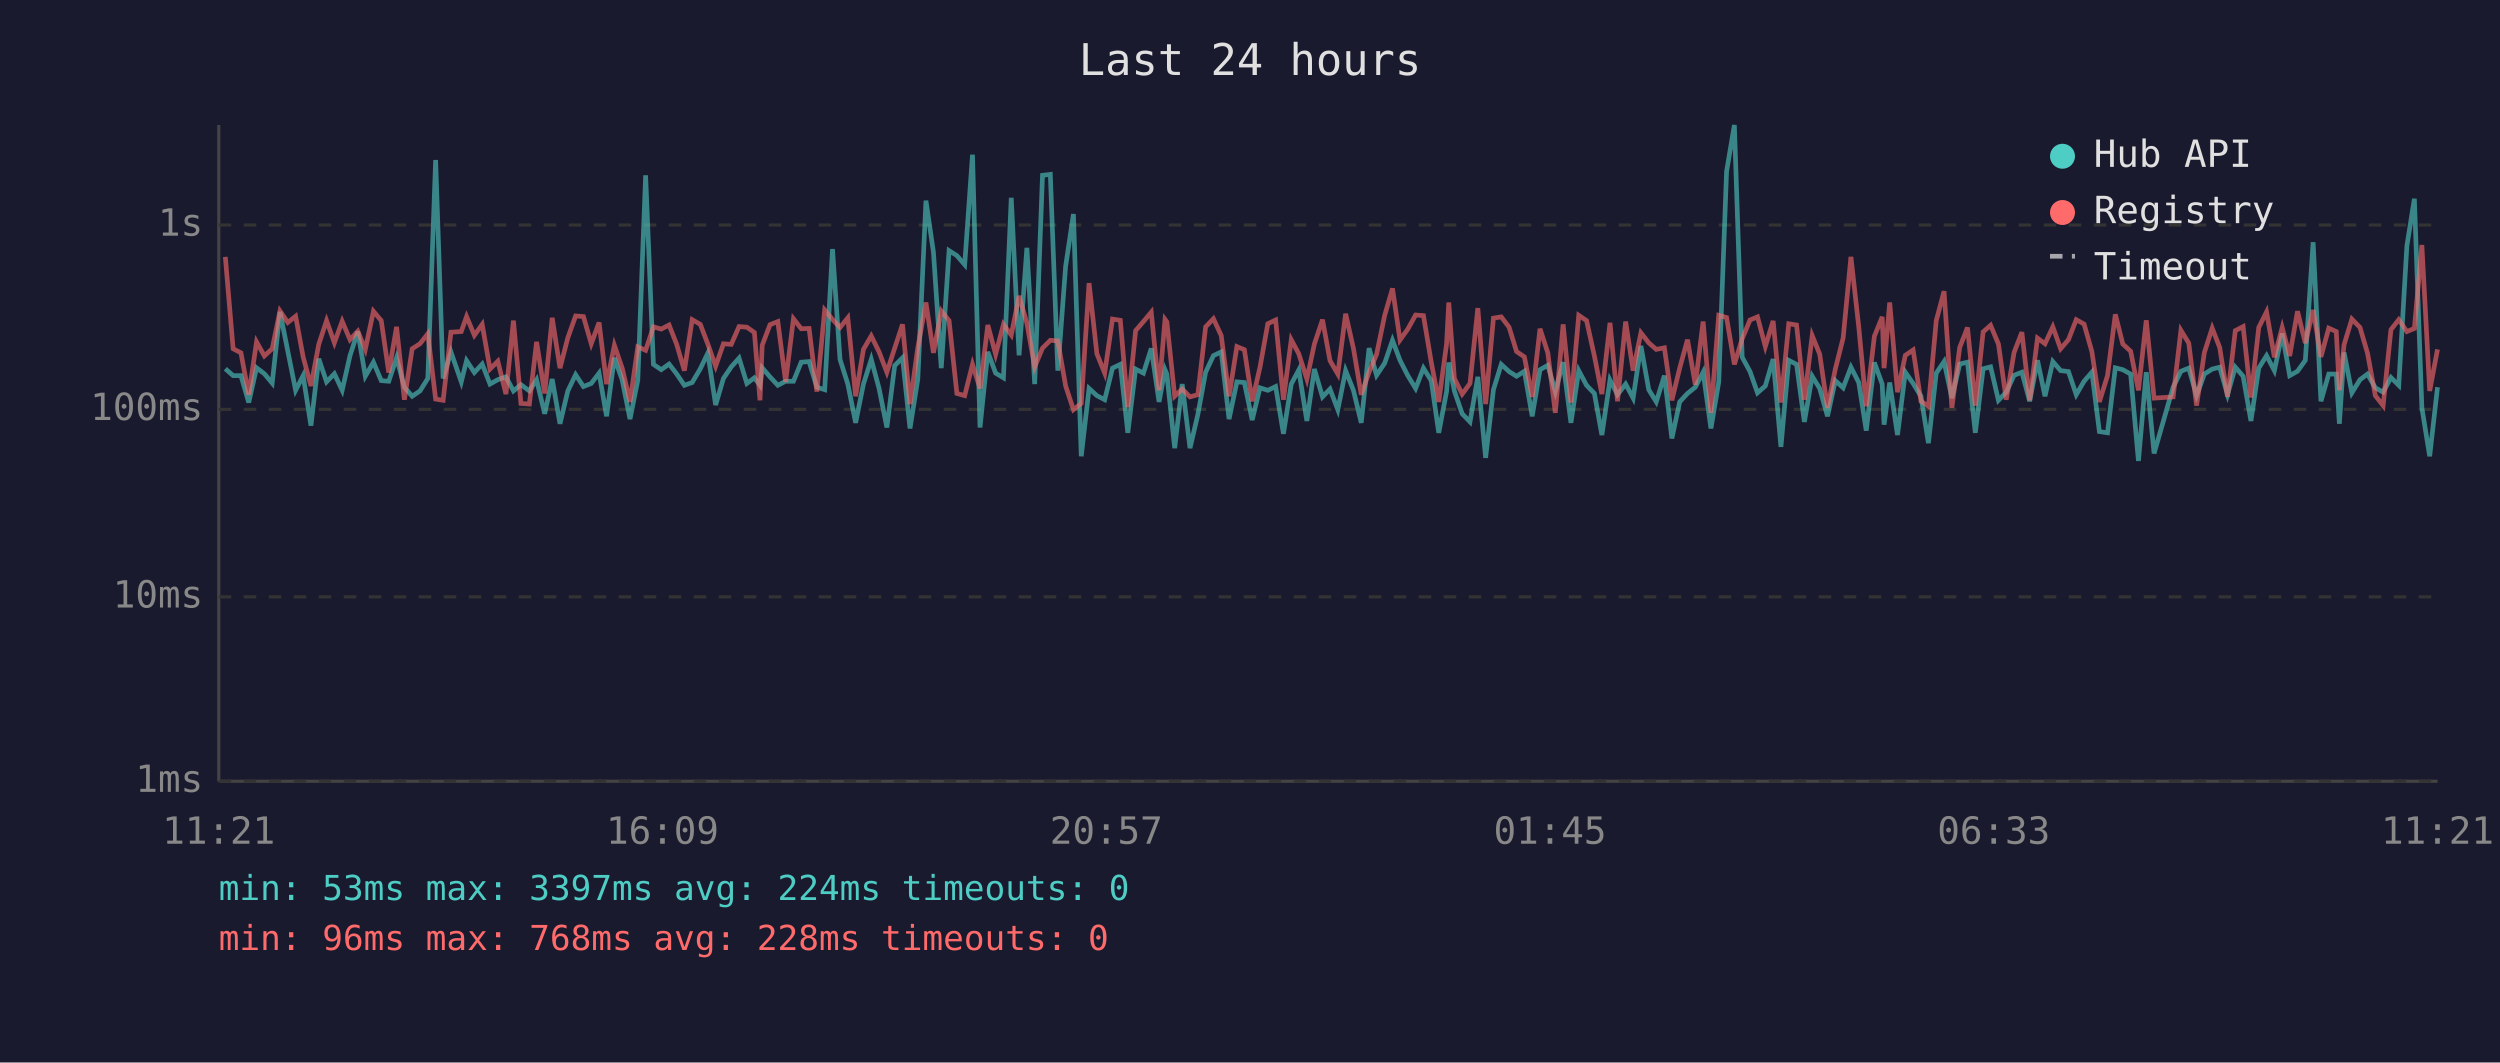
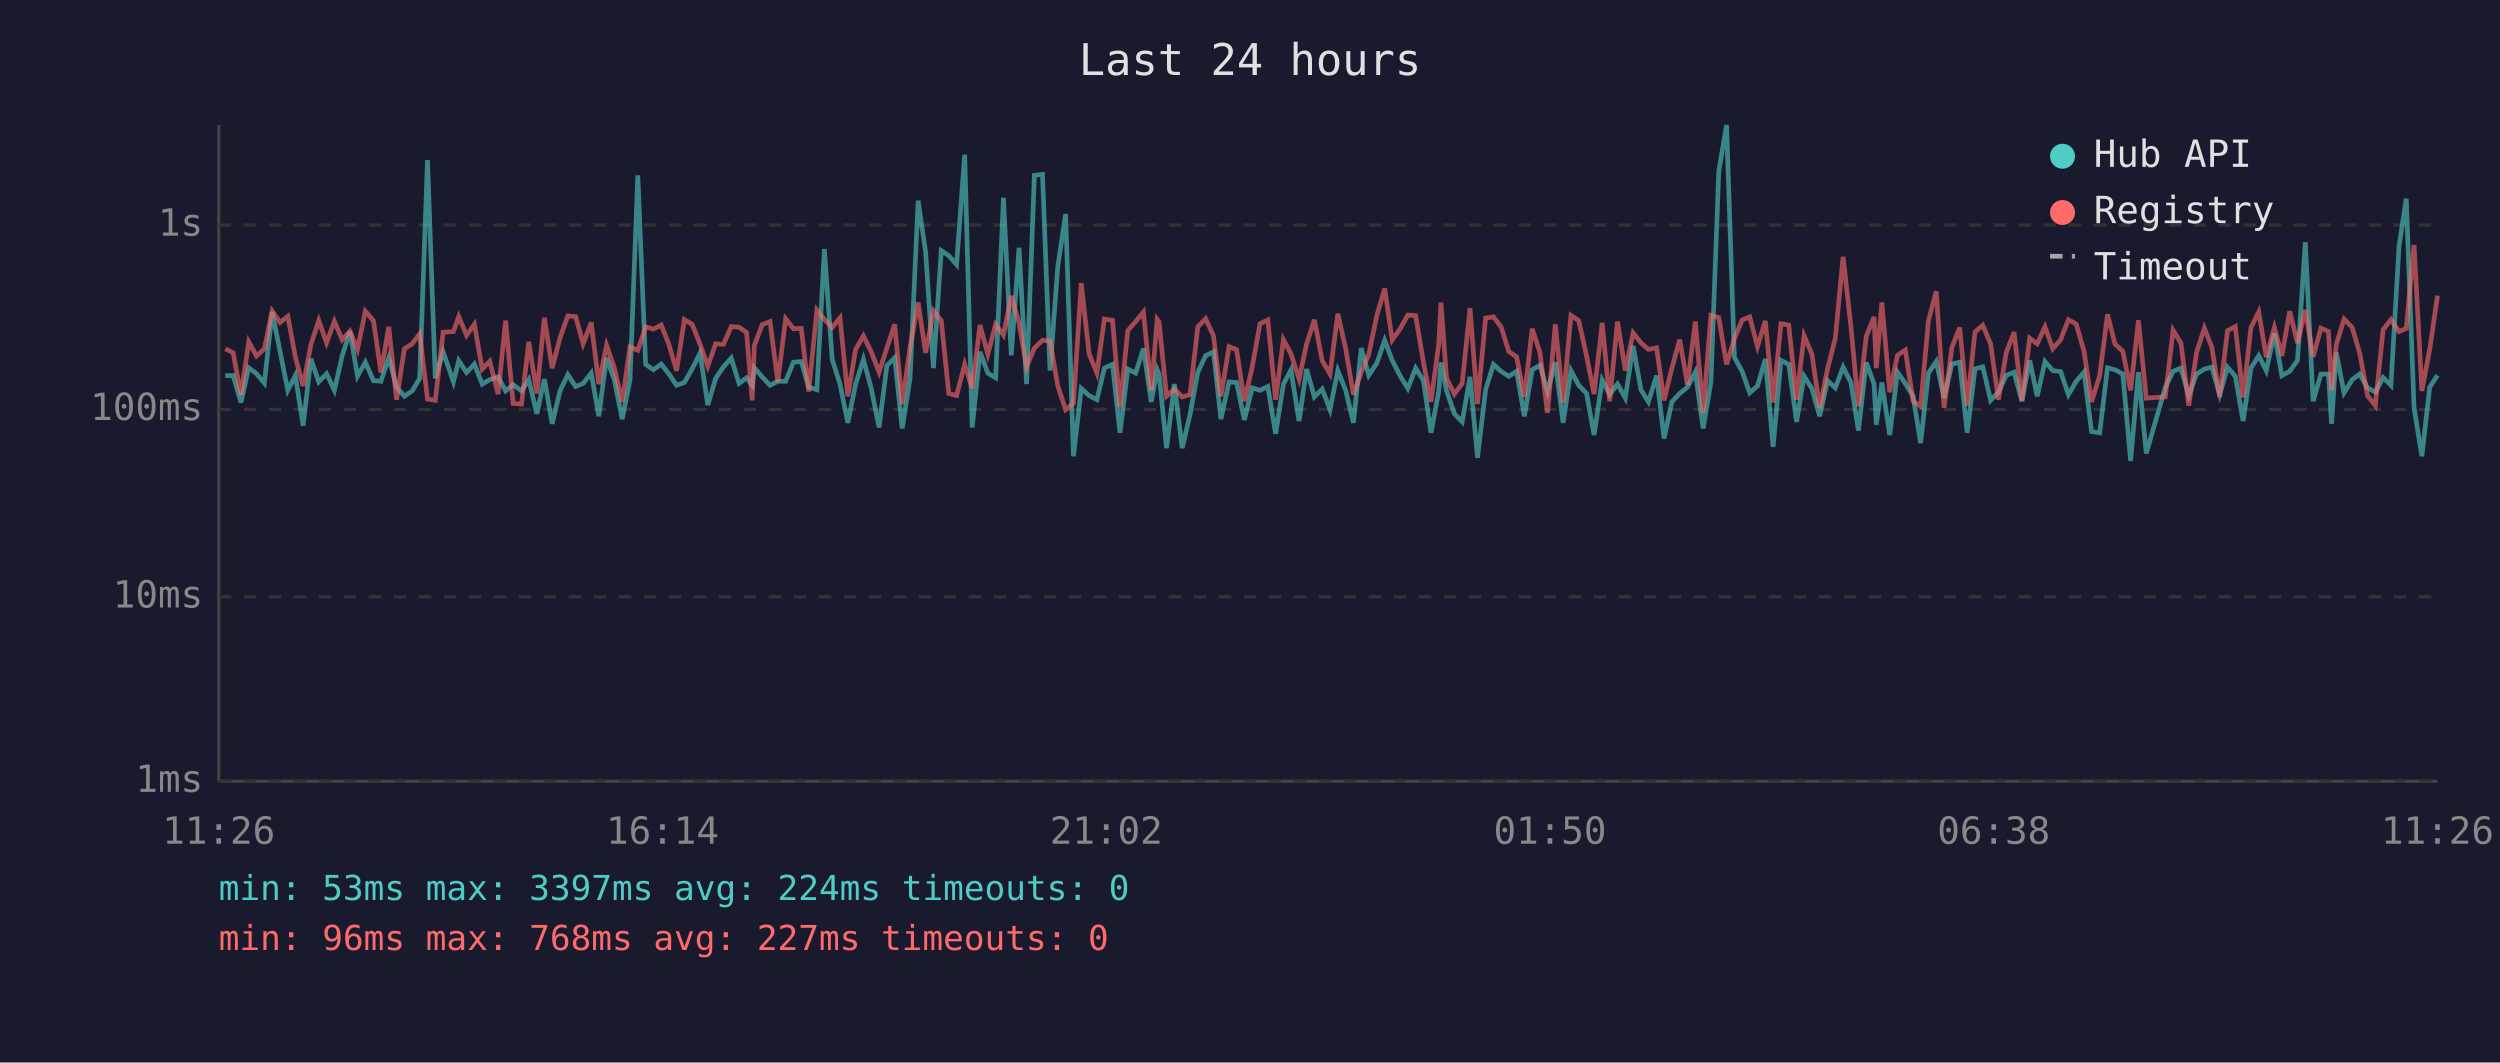
<svg xmlns="http://www.w3.org/2000/svg" viewBox="0 0 800 340" font-family="monospace" font-size="12">
  <rect width="800" height="340" fill="#1a1a2e" />
  <text x="400" y="24" fill="#e0e0e0" font-size="14" text-anchor="middle">Last 24 hours</text>
  <line x1="70" y1="40" x2="70" y2="250" stroke="#444" stroke-width="1" />
  <line x1="70" y1="250" x2="780" y2="250" stroke="#444" stroke-width="1" />
  <line x1="70" y1="250" x2="780" y2="250" stroke="#333" stroke-width="1" stroke-dasharray="4" />
  <text x="65" y="250" fill="#888" text-anchor="end" dominant-baseline="middle">1ms</text>
  <line x1="70" y1="191" x2="780" y2="191" stroke="#333" stroke-width="1" stroke-dasharray="4" />
  <text x="65" y="191" fill="#888" text-anchor="end" dominant-baseline="middle">10ms</text>
  <line x1="70" y1="131" x2="780" y2="131" stroke="#333" stroke-width="1" stroke-dasharray="4" />
  <text x="65" y="131" fill="#888" text-anchor="end" dominant-baseline="middle">100ms</text>
  <line x1="70" y1="72" x2="780" y2="72" stroke="#333" stroke-width="1" stroke-dasharray="4" />
  <text x="65" y="72" fill="#888" text-anchor="end" dominant-baseline="middle">1s</text>
-   <text x="70" y="270" fill="#888" text-anchor="middle">11:21</text>
-   <text x="212" y="270" fill="#888" text-anchor="middle">16:09</text>
-   <text x="354" y="270" fill="#888" text-anchor="middle">20:57</text>
-   <text x="496" y="270" fill="#888" text-anchor="middle">01:45</text>
-   <text x="638" y="270" fill="#888" text-anchor="middle">06:33</text>
-   <text x="780" y="270" fill="#888" text-anchor="middle">11:21</text>
-   <polyline points="72.1,118.0 74.6,120.2 77.1,120.2 79.6,128.8 82.1,117.7 84.6,119.6 87.1,122.6 89.6,99.8 92.1,112.4 94.6,124.9 97.0,120.2 99.5,136.2 102.0,114.8 104.5,122.2 107.0,119.6 109.5,124.9 112.0,113.8 114.5,106.1 116.9,120.4 119.5,115.9 122.0,121.8 124.4,122.0 126.9,114.5 129.4,123.9 131.9,126.8 134.4,125.1 136.9,121.1 139.4,51.2 141.8,121.1 144.3,112.6 147.6,122.2 149.3,115.4 151.8,119.2 154.3,116.5 156.8,122.9 159.3,121.5 161.9,120.6 164.3,125.1 166.7,123.1 169.4,125.1 171.7,121.5 174.3,132.4 176.7,121.3 179.2,135.6 181.7,125.1 184.2,119.9 186.7,123.7 189.2,122.7 191.7,119.4 194.1,133.2 196.6,114.5 199.1,121.6 201.6,134.1 204.1,121.6 206.6,56.1 209.1,116.6 211.6,118.3 214.1,116.5 216.5,119.6 219.0,123.3 221.5,122.4 224.1,118.0 226.5,113.0 229.0,129.6 231.5,121.1 234.0,117.4 236.5,114.6 239.0,122.7 241.4,120.9 243.2,123.3 243.9,117.7 246.4,120.6 248.9,123.3 251.4,122.0 253.9,122.0 256.4,115.9 258.9,115.7 261.4,123.9 263.9,124.7 266.4,79.7 268.8,115.0 271.3,122.9 273.8,135.3 276.3,122.9 278.8,115.0 281.3,124.3 283.8,136.8 286.3,117.0 288.8,114.5 291.2,137.1 293.7,121.3 296.3,64.2 298.7,80.7 301.2,117.8 303.7,80.2 306.2,81.8 308.7,84.7 311.2,49.5 313.6,136.8 316.1,112.6 318.6,119.4 321.1,120.9 323.6,63.3 326.1,113.7 328.6,79.3 331.1,122.9 333.6,56.1 336.1,55.8 338.5,118.6 341.0,85.2 343.5,68.5 346.0,146.0 348.5,124.3 351.0,126.6 353.5,127.9 356.0,117.8 358.5,116.6 360.9,138.5 363.4,118.1 365.9,119.4 368.4,111.5 370.9,128.6 372.8,118.3 373.4,119.7 375.9,143.4 378.3,122.9 380.8,143.4 383.3,132.7 385.8,119.1 388.3,113.8 390.8,112.6 393.3,134.1 395.8,122.2 398.2,122.4 400.7,134.4 403.2,124.1 405.7,124.9 408.2,123.7 410.7,138.8 413.2,122.9 415.6,118.4 418.2,134.7 420.6,118.1 423.2,127.0 425.6,124.5 428.1,131.1 430.6,118.6 433.1,124.9 435.6,135.3 438.1,111.4 440.5,120.1 443.1,116.2 445.6,108.9 448.0,115.3 450.5,120.2 453.0,124.3 455.5,117.8 458.0,121.8 460.4,138.5 462.9,125.3 463.6,116.0 465.4,125.1 467.9,132.4 470.4,135.0 472.9,120.6 475.4,146.5 477.9,124.7 480.4,116.6 482.9,118.9 485.3,120.4 487.8,118.8 490.3,133.2 492.8,118.3 495.3,116.9 497.7,125.3 500.2,115.9 502.7,135.3 505.2,118.6 507.7,123.3 510.2,125.9 512.6,139.2 515.2,121.6 517.6,126.3 520.2,122.9 522.6,127.4 525.1,110.7 527.6,124.7 530.0,128.6 532.6,120.2 535.0,140.3 537.5,128.6 540.0,125.9 542.5,123.9 545.0,119.1 547.5,137.1 550.0,122.2 552.5,54.9 555.0,40.0 557.5,114.3 560.0,118.9 562.4,125.7 564.9,123.5 567.4,114.9 569.9,143.0 572.4,115.3 574.9,116.6 577.4,135.0 579.9,120.4 582.3,124.3 584.8,133.2 587.3,121.8 589.8,124.1 592.3,117.5 594.8,122.4 597.2,137.8 599.8,116.0 602.3,122.9 602.9,135.9 604.7,122.4 607.2,139.2 609.7,119.1 612.2,122.7 614.7,126.8 617.1,141.8 619.6,119.4 622.1,115.7 624.6,127.4 627.1,116.5 629.6,115.9 632.1,138.5 634.6,118.0 637.0,117.4 639.5,128.1 642.0,125.5 644.5,120.1 647.0,119.1 649.5,128.4 652.0,115.3 654.4,126.8 656.9,115.7 659.4,118.6 661.9,118.9 664.4,126.3 666.9,122.0 669.4,119.1 671.8,138.1 674.4,138.5 676.9,117.7 679.3,118.3 681.8,119.7 684.3,147.5 686.8,119.1 689.3,145.1 695.4,123.9 697.9,118.8 700.4,117.8 702.9,126.6 705.4,119.7 707.9,118.1 710.3,117.5 712.8,126.3 715.3,117.5 717.8,120.4 720.3,134.7 722.8,117.8 725.3,113.8 727.8,118.6 730.3,106.7 732.7,120.2 735.2,118.8 737.7,115.3 740.2,77.5 742.7,128.4 745.2,119.7 747.6,119.7 748.6,135.6 750.1,112.8 752.6,125.7 755.2,121.5 757.6,119.7 760.1,124.1 762.6,125.5 765.1,120.8 767.6,123.3 770.2,78.7 772.6,63.6 775.0,130.5 777.5,146.0 780.0,123.9" fill="none" stroke="#4ecdc4" stroke-width="1.5" opacity="0.6" />
-   <polyline points="72.1,82.2 74.6,111.6 77.1,112.9 79.6,126.3 82.1,109.4 84.6,113.9 87.1,111.6 89.6,99.5 92.1,103.2 94.6,101.2 97.0,114.2 99.5,123.5 102.0,110.2 104.5,102.6 107.0,109.7 109.5,102.8 112.0,108.7 114.5,106.0 116.9,111.8 119.5,99.6 122.0,102.6 124.4,119.2 126.9,104.6 129.4,127.9 131.9,111.6 134.4,110.0 136.9,106.8 139.4,127.7 141.8,128.1 144.3,106.3 147.6,106.1 149.3,101.3 151.8,107.3 154.3,103.8 156.8,118.1 159.3,115.6 161.9,126.1 164.3,102.6 166.7,129.1 169.4,129.3 171.7,109.4 174.3,125.9 176.7,101.7 179.2,117.8 181.7,108.1 184.2,101.1 186.7,101.3 189.2,110.0 191.7,103.2 194.1,122.9 196.6,110.5 199.1,117.8 201.6,128.6 204.1,111.0 206.6,112.1 209.1,104.6 211.6,105.3 214.1,104.0 216.5,110.1 219.0,118.6 221.5,102.3 224.1,103.8 226.5,110.1 229.0,117.2 231.5,110.0 234.0,110.2 236.5,104.5 239.0,104.7 241.4,106.4 243.2,128.1 243.9,110.5 246.4,103.9 248.9,102.9 251.4,122.2 253.9,102.0 256.4,105.2 258.9,105.1 261.4,125.3 263.9,99.2 266.4,102.2 268.8,104.8 271.3,101.7 273.8,126.8 276.3,111.8 278.8,107.5 281.3,112.6 283.8,119.1 286.3,111.4 288.8,103.8 291.2,129.3 293.7,111.2 296.3,96.8 298.7,112.9 301.2,99.5 303.7,102.6 306.2,125.9 308.7,126.6 311.2,116.6 313.6,124.3 316.1,104.0 318.6,113.4 321.1,103.8 323.6,107.2 326.1,94.7 328.6,103.4 331.1,117.4 333.6,111.4 336.1,108.9 338.5,109.1 341.0,123.5 343.5,131.1 346.0,129.1 348.5,90.6 351.0,113.2 353.5,119.4 356.0,102.1 358.5,102.5 360.9,130.3 363.4,105.8 365.9,102.9 368.4,99.9 370.9,124.9 372.8,102.2 373.4,103.0 375.9,126.8 378.3,124.5 380.8,127.0 383.3,126.3 385.8,104.6 388.3,102.0 390.8,107.4 393.3,126.8 395.8,110.9 398.2,111.9 400.7,128.4 403.2,117.5 405.7,103.6 408.2,102.4 410.7,127.9 413.2,108.7 415.6,113.2 418.2,121.3 420.6,110.1 423.2,102.3 425.6,115.4 428.1,119.7 430.6,100.4 433.1,111.5 435.6,126.3 438.1,119.1 440.5,113.4 443.1,100.9 445.6,92.3 448.0,108.8 450.5,105.3 453.0,100.8 455.5,101.0 458.0,115.9 460.4,128.6 462.9,110.1 463.6,96.8 465.4,121.1 467.9,126.1 470.4,122.7 472.9,98.6 475.4,129.3 477.9,101.8 480.4,101.4 482.9,104.7 485.3,112.5 487.8,114.2 490.3,127.0 492.8,105.2 495.3,112.9 497.7,132.1 500.2,103.8 502.7,128.8 505.2,100.9 507.7,102.6 510.2,113.9 512.6,126.1 515.2,103.3 517.6,128.4 520.2,102.9 522.6,118.6 525.1,106.5 527.6,109.7 530.0,111.8 532.6,111.3 535.0,128.1 537.5,117.8 540.0,108.7 542.5,123.1 545.0,102.9 547.5,132.1 550.0,100.9 552.5,101.6 555.0,116.6 557.5,108.4 560.0,102.4 562.4,101.4 564.9,110.9 567.4,102.7 569.9,128.8 572.4,103.6 574.9,104.0 577.4,127.9 579.9,107.4 582.3,113.3 584.8,130.5 587.3,118.1 589.8,108.2 592.3,82.2 594.8,104.6 597.2,130.0 599.8,107.6 602.3,101.4 602.9,117.8 604.7,96.8 607.2,125.5 609.7,113.7 612.2,112.0 614.7,128.4 617.1,130.0 619.6,102.6 622.1,93.2 624.6,130.5 627.1,111.2 629.6,104.8 632.1,129.8 634.6,106.2 637.0,104.1 639.5,110.1 642.0,127.9 644.5,112.8 647.0,106.3 649.5,128.1 652.0,108.2 654.4,110.0 656.9,104.6 659.4,111.6 661.9,108.7 664.4,102.3 666.9,103.7 669.4,112.5 671.8,128.6 674.4,120.2 676.9,100.6 679.3,110.1 681.8,112.4 684.3,124.9 686.8,102.5 689.3,127.4 695.4,127.0 697.9,105.7 700.4,109.8 702.9,129.8 705.4,112.8 707.9,105.0 710.3,111.2 712.8,127.0 715.3,105.8 717.8,104.5 720.3,127.2 722.8,104.8 725.3,99.8 727.8,114.3 730.3,104.8 732.7,113.9 735.2,99.6 737.7,109.8 740.2,99.2 742.7,114.2 745.2,105.0 747.6,106.1 748.6,124.9 750.1,110.3 752.6,102.1 755.2,104.8 757.6,113.0 760.1,126.6 762.6,129.8 765.1,105.5 767.6,102.3 770.2,106.1 772.6,105.1 775.0,78.4 777.5,125.1 780.0,111.8" fill="none" stroke="#ff6b6b" stroke-width="1.5" opacity="0.6" />
+   <text x="70" y="270" fill="#888" text-anchor="middle">11:26</text>
+   <text x="212" y="270" fill="#888" text-anchor="middle">16:14</text>
+   <text x="354" y="270" fill="#888" text-anchor="middle">21:02</text>
+   <text x="496" y="270" fill="#888" text-anchor="middle">01:50</text>
+   <text x="638" y="270" fill="#888" text-anchor="middle">06:38</text>
+   <text x="780" y="270" fill="#888" text-anchor="middle">11:26</text>
+   <polyline points="72.1,120.2 74.6,120.2 77.1,128.8 79.6,117.7 82.1,119.6 84.6,122.6 87.1,99.8 89.6,112.4 92.1,124.9 94.5,120.2 97.0,136.2 99.5,114.8 102.0,122.2 104.5,119.6 107.0,124.9 109.5,113.8 112.0,106.1 114.4,120.4 116.9,115.9 119.5,121.8 121.9,122.0 124.4,114.5 126.9,123.9 129.4,126.8 131.9,125.1 134.3,121.1 136.8,51.2 139.3,121.1 141.8,112.6 145.1,122.2 146.8,115.4 149.3,119.2 151.8,116.5 154.3,122.9 156.7,121.5 159.4,120.6 161.8,125.1 164.2,123.1 166.9,125.1 169.2,121.5 171.8,132.4 174.2,121.3 176.7,135.6 179.2,125.1 181.7,119.9 184.2,123.7 186.6,122.7 189.2,119.4 191.6,133.2 194.1,114.5 196.6,121.6 199.1,134.1 201.6,121.6 204.1,56.1 206.6,116.6 209.1,118.3 211.6,116.5 214.0,119.6 216.5,123.3 219.0,122.4 221.5,118.0 224.0,113.0 226.5,129.6 229.0,121.1 231.5,117.4 234.0,114.6 236.5,122.7 238.9,120.9 240.7,123.3 241.4,117.7 243.9,120.6 246.4,123.3 248.9,122.0 251.4,122.0 253.9,115.9 256.4,115.7 258.8,123.9 261.4,124.7 263.8,79.7 266.3,115.0 268.8,122.9 271.3,135.3 273.8,122.9 276.3,115.0 278.8,124.3 281.3,136.8 283.8,117.0 286.3,114.5 288.7,137.1 291.2,121.3 293.8,64.2 296.2,80.7 298.7,117.8 301.2,80.2 303.6,81.8 306.1,84.7 308.7,49.5 311.1,136.8 313.6,112.6 316.1,119.4 318.6,120.9 321.1,63.3 323.6,113.7 326.1,79.3 328.5,122.9 331.0,56.1 333.6,55.8 336.0,118.6 338.5,85.2 341.0,68.5 343.5,146.0 346.0,124.3 348.5,126.6 351.0,127.9 353.4,117.8 356.0,116.6 358.4,138.5 360.9,118.1 363.4,119.4 365.9,111.5 368.4,128.6 370.3,118.3 370.9,119.7 373.3,143.4 375.8,122.9 378.3,143.4 380.8,132.7 383.3,119.1 385.8,113.8 388.3,112.6 390.7,134.1 393.3,122.2 395.7,122.4 398.2,134.4 400.7,124.1 403.2,124.9 405.7,123.7 408.2,138.8 410.7,122.9 413.1,118.4 415.7,134.7 418.1,118.1 420.6,127.0 423.1,124.5 425.6,131.1 428.1,118.6 430.6,124.9 433.1,135.3 435.6,111.4 438.0,120.1 440.6,116.2 443.1,108.9 445.5,115.3 448.0,120.2 450.5,124.3 453.0,117.8 455.5,121.8 457.9,138.5 460.4,125.3 461.1,116.0 462.9,125.1 465.4,132.4 467.9,135.0 470.4,120.6 472.8,146.5 475.4,124.7 477.9,116.6 480.4,118.9 482.8,120.4 485.3,118.8 487.8,133.2 490.3,118.3 492.8,116.9 495.2,125.3 497.7,115.9 500.2,135.3 502.7,118.6 505.2,123.3 507.7,125.9 510.1,139.2 512.7,121.6 515.1,126.3 517.6,122.9 520.1,127.4 522.6,110.7 525.1,124.7 527.5,128.6 530.1,120.2 532.5,140.3 535.0,128.6 537.5,125.9 540.0,123.9 542.5,119.1 545.0,137.1 547.5,122.2 550.0,54.9 552.5,40.0 555.0,114.3 557.5,118.9 559.9,125.7 562.4,123.5 564.9,114.9 567.4,143.0 569.9,115.3 572.4,116.6 574.9,135.0 577.3,120.4 579.8,124.3 582.3,133.2 584.8,121.8 587.3,124.1 589.8,117.5 592.3,122.4 594.7,137.8 597.2,116.0 599.7,122.9 600.4,135.9 602.2,122.4 604.7,139.2 607.2,119.1 609.7,122.7 612.2,126.8 614.6,141.8 617.1,119.4 619.6,115.7 622.1,127.4 624.6,116.5 627.1,115.9 629.5,138.5 632.0,118.0 634.5,117.4 637.0,128.1 639.5,125.5 642.0,120.1 644.5,119.1 647.0,128.4 649.5,115.3 651.9,126.8 654.4,115.7 656.9,118.6 659.4,118.9 661.9,126.3 664.4,122.0 666.9,119.1 669.3,138.1 671.9,138.5 674.4,117.7 676.8,118.3 679.3,119.7 681.8,147.5 684.3,119.1 686.8,145.1 692.9,123.9 695.4,118.8 697.9,117.8 700.4,126.6 702.9,119.7 705.4,118.1 707.8,117.5 710.3,126.3 712.8,117.5 715.3,120.4 717.8,134.7 720.3,117.8 722.8,113.8 725.2,118.6 727.8,106.7 730.2,120.2 732.7,118.8 735.2,115.3 737.7,77.5 740.2,128.4 742.7,119.7 745.1,119.7 746.1,135.6 747.6,112.8 750.1,125.7 752.7,121.5 755.1,119.7 757.6,124.1 760.1,125.5 762.6,120.8 765.1,123.3 767.7,78.7 770.0,63.6 772.5,130.5 775.0,146.0 777.5,123.9 780.0,120.1" fill="none" stroke="#4ecdc4" stroke-width="1.5" opacity="0.6" />
+   <polyline points="72.1,111.6 74.6,112.9 77.1,126.3 79.6,109.4 82.1,113.9 84.6,111.6 87.1,99.5 89.6,103.2 92.1,101.2 94.5,114.2 97.0,123.5 99.5,110.2 102.0,102.6 104.5,109.7 107.0,102.8 109.5,108.7 112.0,106.0 114.4,111.8 116.9,99.6 119.5,102.6 121.9,119.2 124.4,104.6 126.9,127.9 129.4,111.6 131.9,110.0 134.3,106.8 136.8,127.7 139.3,128.1 141.8,106.3 145.1,106.1 146.8,101.3 149.3,107.3 151.8,103.8 154.3,118.1 156.7,115.6 159.4,126.1 161.8,102.6 164.2,129.1 166.9,129.3 169.2,109.4 171.8,125.9 174.2,101.7 176.7,117.8 179.2,108.1 181.7,101.1 184.2,101.3 186.6,110.0 189.2,103.2 191.6,122.9 194.1,110.5 196.6,117.8 199.1,128.6 201.6,111.0 204.1,112.1 206.6,104.6 209.1,105.3 211.6,104.0 214.0,110.1 216.5,118.6 219.0,102.3 221.5,103.8 224.0,110.1 226.5,117.2 229.0,110.0 231.5,110.2 234.0,104.5 236.5,104.7 238.9,106.4 240.7,128.1 241.4,110.5 243.9,103.9 246.4,102.9 248.9,122.2 251.4,102.0 253.9,105.2 256.4,105.1 258.8,125.3 261.4,99.2 263.8,102.2 266.3,104.8 268.8,101.7 271.3,126.8 273.8,111.8 276.3,107.5 278.8,112.6 281.3,119.1 283.8,111.4 286.3,103.8 288.7,129.3 291.2,111.2 293.8,96.8 296.2,112.9 298.7,99.5 301.2,102.6 303.6,125.9 306.1,126.6 308.7,116.6 311.1,124.3 313.6,104.0 316.1,113.4 318.6,103.8 321.1,107.2 323.6,94.7 326.1,103.4 328.5,117.4 331.0,111.4 333.6,108.9 336.0,109.1 338.5,123.5 341.0,131.1 343.5,129.1 346.0,90.6 348.5,113.2 351.0,119.4 353.4,102.1 356.0,102.5 358.4,130.3 360.9,105.8 363.4,102.9 365.9,99.9 368.4,124.9 370.3,102.2 370.9,103.0 373.3,126.8 375.8,124.5 378.3,127.0 380.8,126.3 383.3,104.6 385.8,102.0 388.3,107.4 390.7,126.8 393.3,110.9 395.7,111.9 398.2,128.4 400.7,117.5 403.2,103.6 405.7,102.4 408.2,127.9 410.7,108.7 413.1,113.2 415.7,121.3 418.1,110.1 420.6,102.3 423.1,115.4 425.6,119.7 428.1,100.4 430.6,111.5 433.1,126.3 435.6,119.1 438.0,113.4 440.6,100.9 443.1,92.3 445.5,108.8 448.0,105.3 450.5,100.8 453.0,101.0 455.5,115.9 457.9,128.6 460.4,110.1 461.1,96.8 462.9,121.1 465.4,126.1 467.9,122.7 470.4,98.6 472.8,129.3 475.4,101.8 477.9,101.4 480.4,104.7 482.8,112.5 485.3,114.2 487.8,127.0 490.3,105.2 492.8,112.9 495.2,132.1 497.7,103.8 500.2,128.8 502.7,100.9 505.2,102.6 507.7,113.9 510.1,126.1 512.7,103.3 515.1,128.4 517.6,102.9 520.1,118.6 522.6,106.5 525.1,109.7 527.5,111.8 530.1,111.3 532.5,128.1 535.0,117.8 537.5,108.7 540.0,123.1 542.5,102.9 545.0,132.1 547.5,100.9 550.0,101.6 552.5,116.6 555.0,108.4 557.5,102.4 559.9,101.4 562.4,110.9 564.9,102.7 567.4,128.8 569.9,103.6 572.4,104.0 574.9,127.9 577.3,107.4 579.8,113.3 582.3,130.5 584.8,118.1 587.3,108.2 589.8,82.2 592.3,104.6 594.7,130.0 597.2,107.6 599.7,101.4 600.4,117.8 602.2,96.8 604.7,125.5 607.2,113.7 609.7,112.0 612.2,128.4 614.6,130.0 617.1,102.6 619.6,93.2 622.1,130.5 624.6,111.2 627.1,104.8 629.5,129.8 632.0,106.2 634.5,104.1 637.0,110.1 639.5,127.9 642.0,112.8 644.5,106.3 647.0,128.1 649.5,108.2 651.9,110.0 654.4,104.6 656.9,111.6 659.4,108.7 661.9,102.3 664.4,103.7 666.9,112.5 669.3,128.6 671.9,120.2 674.4,100.6 676.8,110.1 679.3,112.4 681.8,124.9 684.3,102.5 686.8,127.4 692.9,127.0 695.4,105.7 697.9,109.8 700.4,129.8 702.9,112.8 705.4,105.0 707.8,111.2 710.3,127.0 712.8,105.8 715.3,104.5 717.8,127.2 720.3,104.8 722.8,99.8 725.2,114.3 727.8,104.8 730.2,113.9 732.7,99.6 735.2,109.8 737.7,99.2 740.2,114.2 742.7,105.0 745.1,106.1 746.1,124.9 747.6,110.3 750.1,102.1 752.7,104.8 755.1,113.0 757.6,126.6 760.1,129.8 762.6,105.5 765.1,102.3 767.7,106.1 770.0,105.1 772.5,78.4 775.0,125.1 777.5,111.8 780.0,94.6" fill="none" stroke="#ff6b6b" stroke-width="1.5" opacity="0.6" />
  <circle cx="660" cy="50" r="4" fill="#4ecdc4" />
  <text x="670" y="50" fill="#e0e0e0" dominant-baseline="middle">Hub API</text>
  <circle cx="660" cy="68" r="4" fill="#ff6b6b" />
  <text x="670" y="68" fill="#e0e0e0" dominant-baseline="middle">Registry</text>
  <line x1="656" y1="82" x2="664" y2="82" stroke="#e0e0e0" stroke-width="1.5" stroke-dasharray="4,3" opacity="0.7" />
  <text x="670" y="86" fill="#e0e0e0" dominant-baseline="middle">Timeout</text>
  <text x="70" y="288" fill="#4ecdc4" font-size="11">min: 53ms  max: 3397ms  avg: 224ms  timeouts: 0</text>
-   <text x="70" y="304" fill="#ff6b6b" font-size="11">min: 96ms  max: 768ms  avg: 228ms  timeouts: 0</text>
+   <text x="70" y="304" fill="#ff6b6b" font-size="11">min: 96ms  max: 768ms  avg: 227ms  timeouts: 0</text>
</svg>
